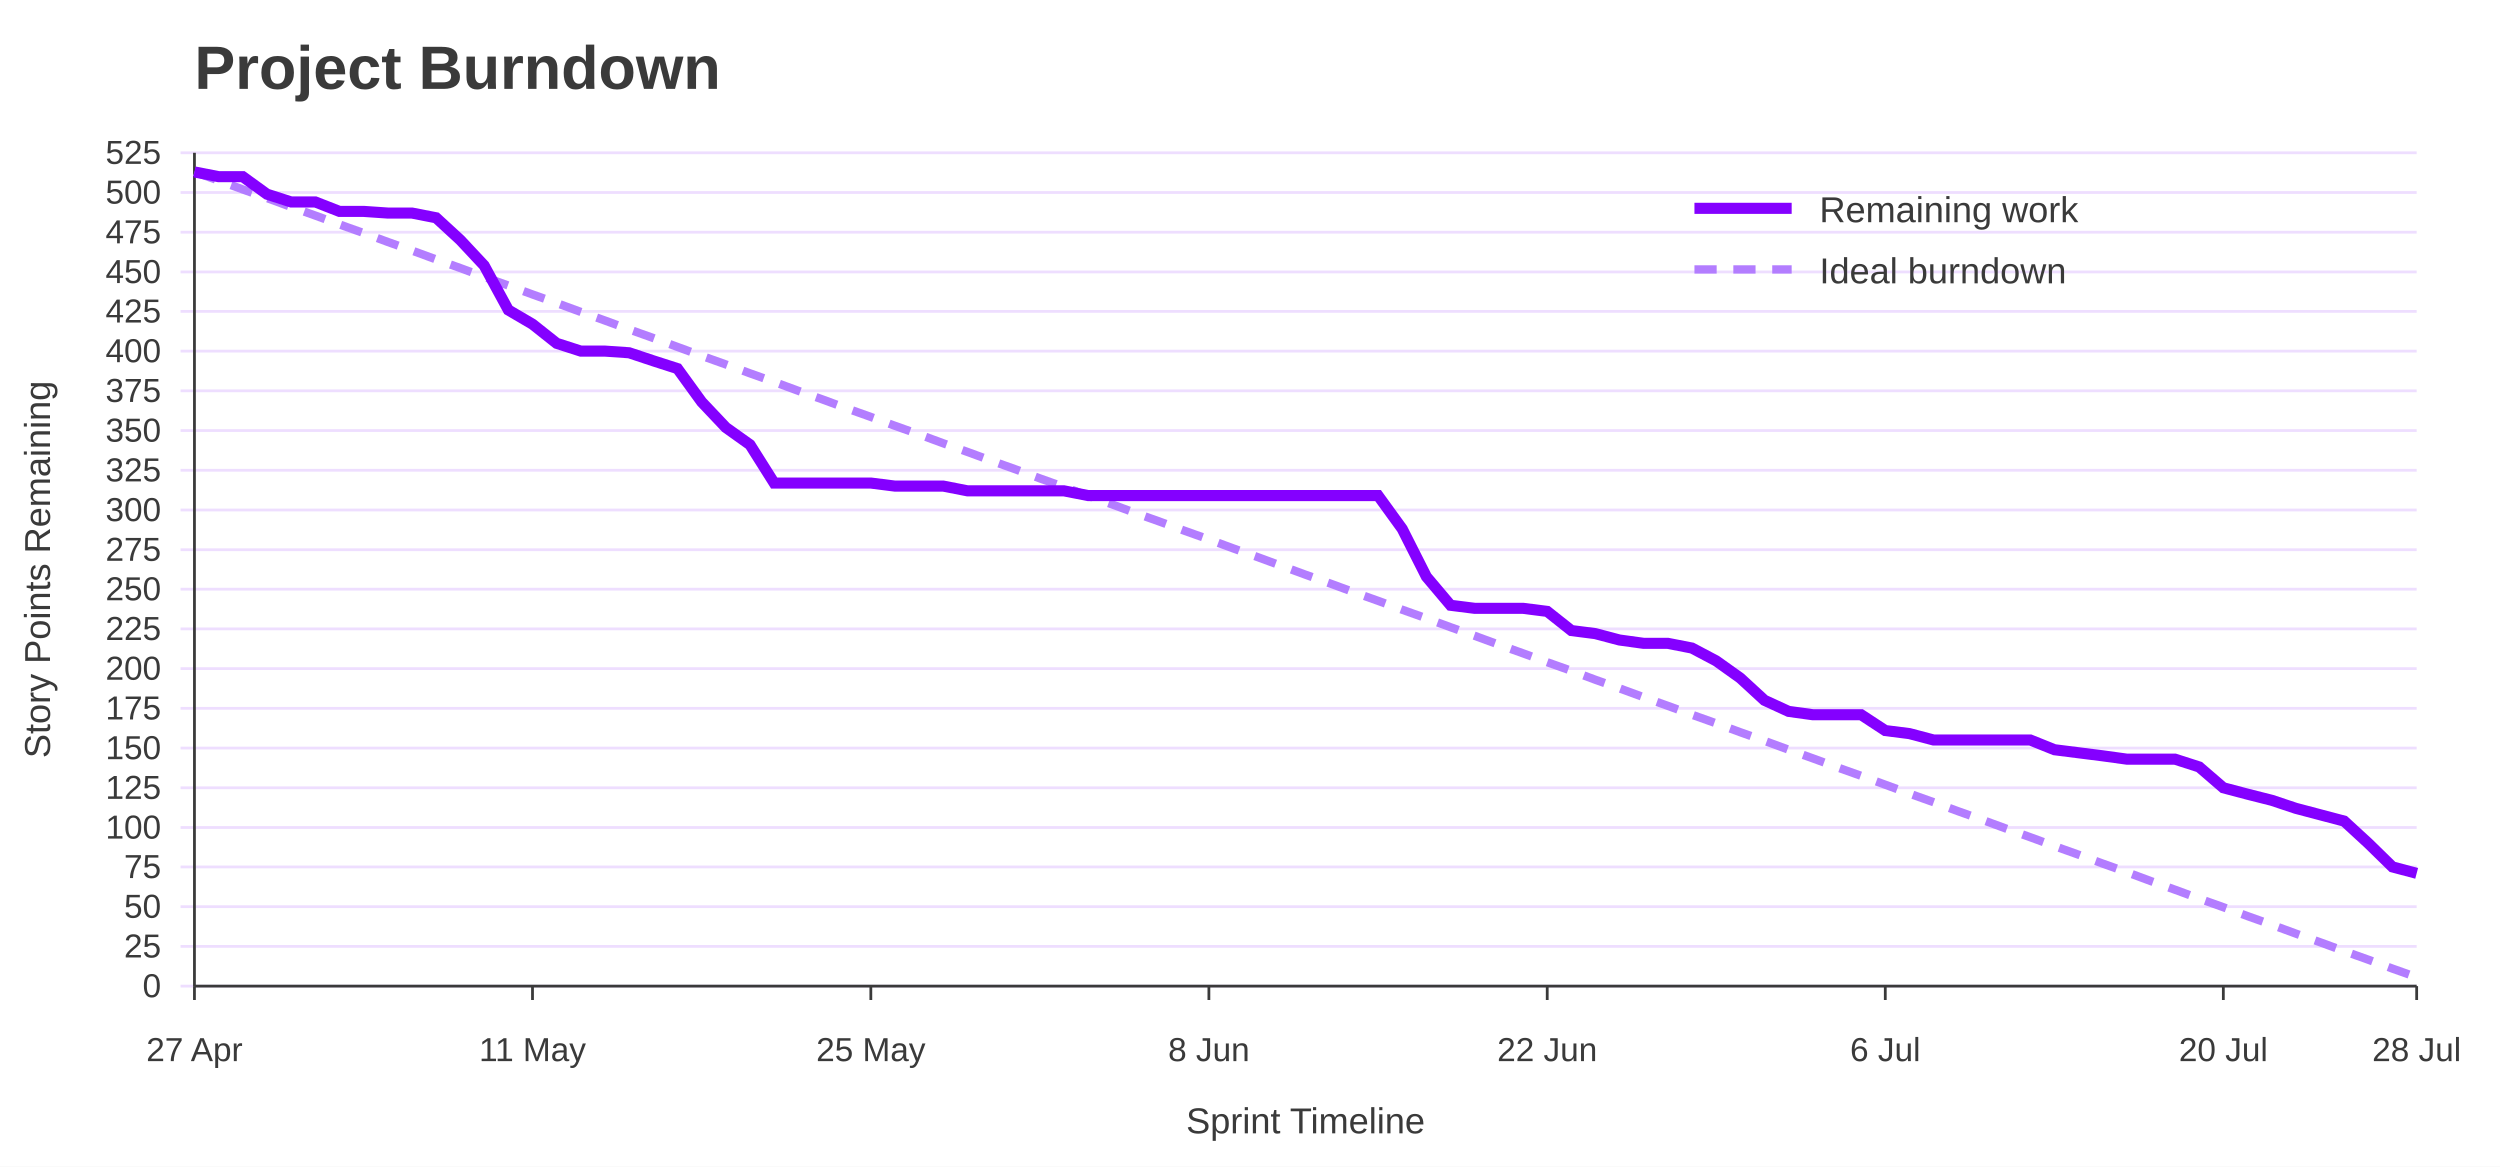
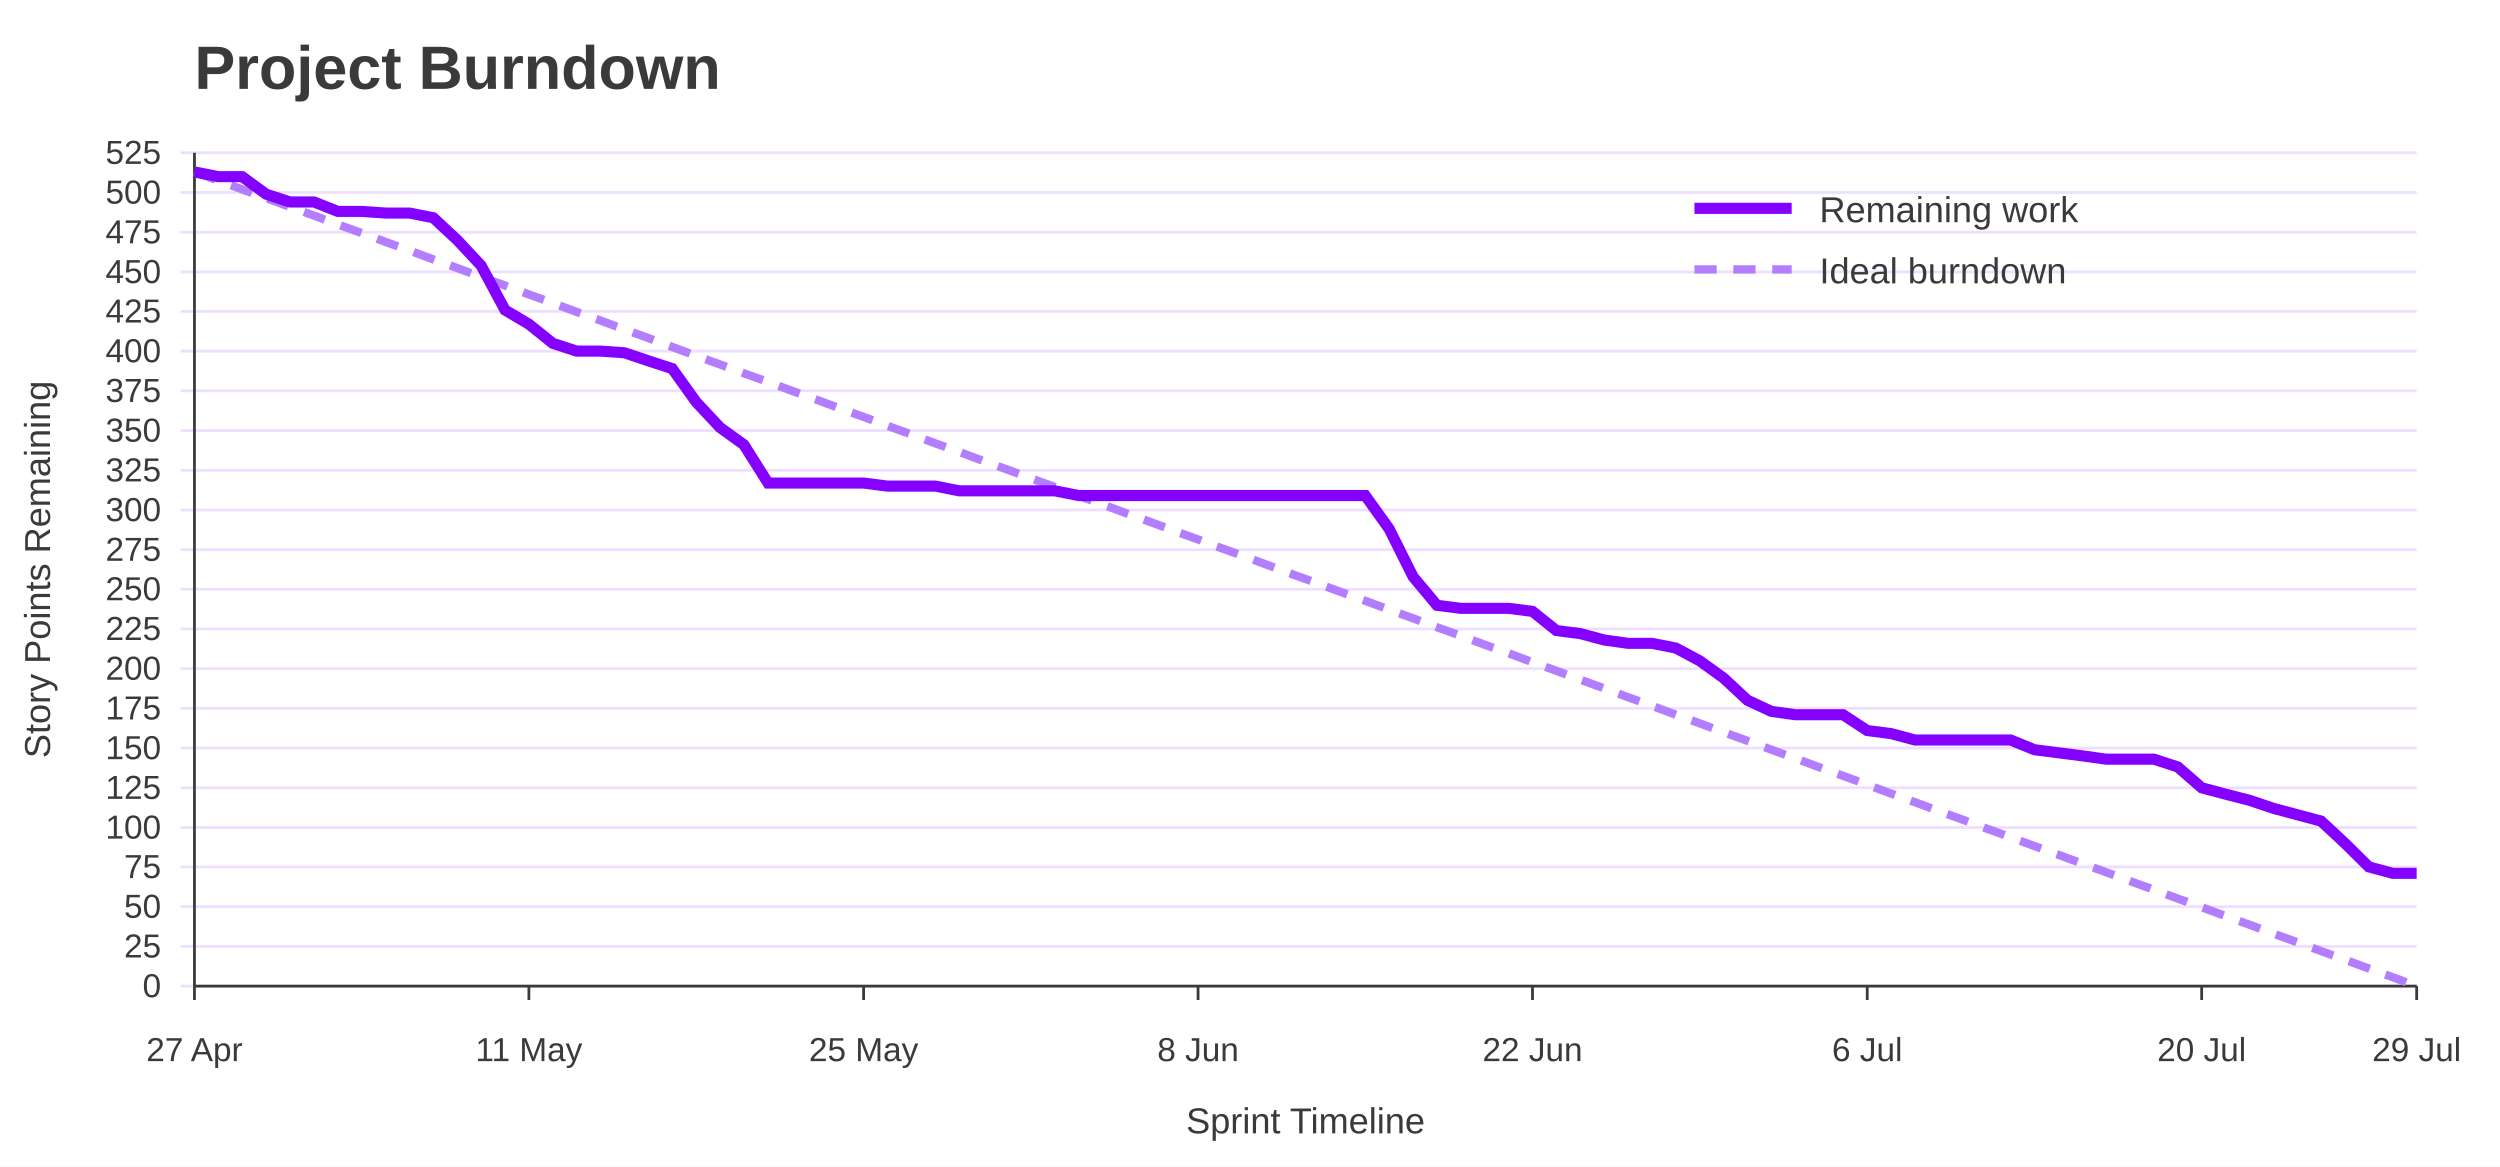
<svg xmlns="http://www.w3.org/2000/svg" width="900" height="420" viewBox="0 0 900 420" role="img" aria-labelledby="title desc">
  <rect width="100%" height="100%" fill="#ffffff" />
  <text x="70" y="32" font-family="Jost, Arial, Helvetica, sans-serif" font-size="22" font-weight="700" fill="#3A3A3A">Project Burndown</text>
  <line x1="65" y1="355.0" x2="870" y2="355.0" stroke="#EEDEFF" />
  <text x="58" y="359.0" font-family="Overpass, Arial, Helvetica, sans-serif" font-size="12" text-anchor="end" fill="#3A3A3A">0</text>
  <line x1="65" y1="340.7" x2="870" y2="340.7" stroke="#EEDEFF" />
  <text x="58" y="344.7" font-family="Overpass, Arial, Helvetica, sans-serif" font-size="12" text-anchor="end" fill="#3A3A3A">25</text>
  <line x1="65" y1="326.4" x2="870" y2="326.4" stroke="#EEDEFF" />
  <text x="58" y="330.4" font-family="Overpass, Arial, Helvetica, sans-serif" font-size="12" text-anchor="end" fill="#3A3A3A">50</text>
  <line x1="65" y1="312.1" x2="870" y2="312.1" stroke="#EEDEFF" />
  <text x="58" y="316.1" font-family="Overpass, Arial, Helvetica, sans-serif" font-size="12" text-anchor="end" fill="#3A3A3A">75</text>
  <line x1="65" y1="297.9" x2="870" y2="297.9" stroke="#EEDEFF" />
  <text x="58" y="301.9" font-family="Overpass, Arial, Helvetica, sans-serif" font-size="12" text-anchor="end" fill="#3A3A3A">100</text>
  <line x1="65" y1="283.6" x2="870" y2="283.6" stroke="#EEDEFF" />
  <text x="58" y="287.6" font-family="Overpass, Arial, Helvetica, sans-serif" font-size="12" text-anchor="end" fill="#3A3A3A">125</text>
  <line x1="65" y1="269.3" x2="870" y2="269.3" stroke="#EEDEFF" />
  <text x="58" y="273.3" font-family="Overpass, Arial, Helvetica, sans-serif" font-size="12" text-anchor="end" fill="#3A3A3A">150</text>
  <line x1="65" y1="255.0" x2="870" y2="255.0" stroke="#EEDEFF" />
  <text x="58" y="259.0" font-family="Overpass, Arial, Helvetica, sans-serif" font-size="12" text-anchor="end" fill="#3A3A3A">175</text>
  <line x1="65" y1="240.7" x2="870" y2="240.7" stroke="#EEDEFF" />
  <text x="58" y="244.7" font-family="Overpass, Arial, Helvetica, sans-serif" font-size="12" text-anchor="end" fill="#3A3A3A">200</text>
  <line x1="65" y1="226.4" x2="870" y2="226.4" stroke="#EEDEFF" />
  <text x="58" y="230.4" font-family="Overpass, Arial, Helvetica, sans-serif" font-size="12" text-anchor="end" fill="#3A3A3A">225</text>
  <line x1="65" y1="212.1" x2="870" y2="212.1" stroke="#EEDEFF" />
  <text x="58" y="216.1" font-family="Overpass, Arial, Helvetica, sans-serif" font-size="12" text-anchor="end" fill="#3A3A3A">250</text>
  <line x1="65" y1="197.9" x2="870" y2="197.9" stroke="#EEDEFF" />
  <text x="58" y="201.9" font-family="Overpass, Arial, Helvetica, sans-serif" font-size="12" text-anchor="end" fill="#3A3A3A">275</text>
  <line x1="65" y1="183.6" x2="870" y2="183.6" stroke="#EEDEFF" />
  <text x="58" y="187.6" font-family="Overpass, Arial, Helvetica, sans-serif" font-size="12" text-anchor="end" fill="#3A3A3A">300</text>
  <line x1="65" y1="169.3" x2="870" y2="169.3" stroke="#EEDEFF" />
  <text x="58" y="173.3" font-family="Overpass, Arial, Helvetica, sans-serif" font-size="12" text-anchor="end" fill="#3A3A3A">325</text>
  <line x1="65" y1="155.0" x2="870" y2="155.0" stroke="#EEDEFF" />
  <text x="58" y="159.0" font-family="Overpass, Arial, Helvetica, sans-serif" font-size="12" text-anchor="end" fill="#3A3A3A">350</text>
  <line x1="65" y1="140.7" x2="870" y2="140.7" stroke="#EEDEFF" />
  <text x="58" y="144.7" font-family="Overpass, Arial, Helvetica, sans-serif" font-size="12" text-anchor="end" fill="#3A3A3A">375</text>
  <line x1="65" y1="126.4" x2="870" y2="126.4" stroke="#EEDEFF" />
  <text x="58" y="130.4" font-family="Overpass, Arial, Helvetica, sans-serif" font-size="12" text-anchor="end" fill="#3A3A3A">400</text>
  <line x1="65" y1="112.1" x2="870" y2="112.1" stroke="#EEDEFF" />
  <text x="58" y="116.1" font-family="Overpass, Arial, Helvetica, sans-serif" font-size="12" text-anchor="end" fill="#3A3A3A">425</text>
  <line x1="65" y1="97.9" x2="870" y2="97.9" stroke="#EEDEFF" />
  <text x="58" y="101.9" font-family="Overpass, Arial, Helvetica, sans-serif" font-size="12" text-anchor="end" fill="#3A3A3A">450</text>
  <line x1="65" y1="83.6" x2="870" y2="83.6" stroke="#EEDEFF" />
  <text x="58" y="87.6" font-family="Overpass, Arial, Helvetica, sans-serif" font-size="12" text-anchor="end" fill="#3A3A3A">475</text>
  <line x1="65" y1="69.3" x2="870" y2="69.3" stroke="#EEDEFF" />
  <text x="58" y="73.3" font-family="Overpass, Arial, Helvetica, sans-serif" font-size="12" text-anchor="end" fill="#3A3A3A">500</text>
  <line x1="65" y1="55.0" x2="870" y2="55.0" stroke="#EEDEFF" />
  <text x="58" y="59.0" font-family="Overpass, Arial, Helvetica, sans-serif" font-size="12" text-anchor="end" fill="#3A3A3A">525</text>
  <line x1="70.0" y1="355" x2="70.0" y2="360" stroke="#3A3A3A" />
  <text x="70.0" y="382" font-family="Overpass, Arial, Helvetica, sans-serif" font-size="12" text-anchor="middle" fill="#3A3A3A">27 Apr</text>
-   <line x1="191.7" y1="355" x2="191.7" y2="360" stroke="#3A3A3A" />
-   <text x="191.7" y="382" font-family="Overpass, Arial, Helvetica, sans-serif" font-size="12" text-anchor="middle" fill="#3A3A3A">11 May</text>
-   <line x1="313.5" y1="355" x2="313.5" y2="360" stroke="#3A3A3A" />
-   <text x="313.5" y="382" font-family="Overpass, Arial, Helvetica, sans-serif" font-size="12" text-anchor="middle" fill="#3A3A3A">25 May</text>
-   <line x1="435.2" y1="355" x2="435.2" y2="360" stroke="#3A3A3A" />
-   <text x="435.2" y="382" font-family="Overpass, Arial, Helvetica, sans-serif" font-size="12" text-anchor="middle" fill="#3A3A3A">8 Jun</text>
-   <line x1="557.0" y1="355" x2="557.0" y2="360" stroke="#3A3A3A" />
-   <text x="557.0" y="382" font-family="Overpass, Arial, Helvetica, sans-serif" font-size="12" text-anchor="middle" fill="#3A3A3A">22 Jun</text>
-   <line x1="678.7" y1="355" x2="678.7" y2="360" stroke="#3A3A3A" />
-   <text x="678.7" y="382" font-family="Overpass, Arial, Helvetica, sans-serif" font-size="12" text-anchor="middle" fill="#3A3A3A">6 Jul</text>
-   <line x1="800.4" y1="355" x2="800.4" y2="360" stroke="#3A3A3A" />
-   <text x="800.4" y="382" font-family="Overpass, Arial, Helvetica, sans-serif" font-size="12" text-anchor="middle" fill="#3A3A3A">20 Jul</text>
+   <line x1="190.4" y1="355" x2="190.4" y2="360" stroke="#3A3A3A" />
+   <text x="190.4" y="382" font-family="Overpass, Arial, Helvetica, sans-serif" font-size="12" text-anchor="middle" fill="#3A3A3A">11 May</text>
+   <line x1="310.9" y1="355" x2="310.9" y2="360" stroke="#3A3A3A" />
+   <text x="310.9" y="382" font-family="Overpass, Arial, Helvetica, sans-serif" font-size="12" text-anchor="middle" fill="#3A3A3A">25 May</text>
+   <line x1="431.3" y1="355" x2="431.3" y2="360" stroke="#3A3A3A" />
+   <text x="431.3" y="382" font-family="Overpass, Arial, Helvetica, sans-serif" font-size="12" text-anchor="middle" fill="#3A3A3A">8 Jun</text>
+   <line x1="551.7" y1="355" x2="551.7" y2="360" stroke="#3A3A3A" />
+   <text x="551.7" y="382" font-family="Overpass, Arial, Helvetica, sans-serif" font-size="12" text-anchor="middle" fill="#3A3A3A">22 Jun</text>
+   <line x1="672.2" y1="355" x2="672.2" y2="360" stroke="#3A3A3A" />
+   <text x="672.2" y="382" font-family="Overpass, Arial, Helvetica, sans-serif" font-size="12" text-anchor="middle" fill="#3A3A3A">6 Jul</text>
+   <line x1="792.6" y1="355" x2="792.6" y2="360" stroke="#3A3A3A" />
+   <text x="792.6" y="382" font-family="Overpass, Arial, Helvetica, sans-serif" font-size="12" text-anchor="middle" fill="#3A3A3A">20 Jul</text>
  <line x1="870.0" y1="355" x2="870.0" y2="360" stroke="#3A3A3A" />
-   <text x="870.0" y="382" font-family="Overpass, Arial, Helvetica, sans-serif" font-size="12" text-anchor="middle" fill="#3A3A3A">28 Jul</text>
+   <text x="870.0" y="382" font-family="Overpass, Arial, Helvetica, sans-serif" font-size="12" text-anchor="middle" fill="#3A3A3A">29 Jul</text>
  <line x1="70" y1="55" x2="70" y2="355" stroke="#3A3A3A" />
  <line x1="70" y1="355" x2="870" y2="355" stroke="#3A3A3A" />
  <text x="18" y="205.0" font-family="Overpass, Arial, Helvetica, sans-serif" font-size="13" text-anchor="middle" transform="rotate(-90 18 205.0)" fill="#3A3A3A">Story Points Remaining</text>
  <text x="470.0" y="408" font-family="Overpass, Arial, Helvetica, sans-serif" font-size="13" text-anchor="middle" fill="#3A3A3A">Sprint Timeline</text>
-   <polyline points="70.0,61.9 78.7,65.0 87.4,68.2 96.1,71.3 104.8,74.5 113.5,77.6 122.2,80.8 130.9,83.9 139.6,87.1 148.3,90.2 157.0,93.4 165.7,96.5 174.3,99.7 183.0,102.8 191.7,106.0 200.4,109.1 209.1,112.3 217.8,115.4 226.5,118.6 235.2,121.7 243.9,124.9 252.6,128.1 261.3,131.2 270.0,134.4 278.7,137.5 287.4,140.7 296.1,143.8 304.8,147.0 313.5,150.1 322.2,153.3 330.9,156.4 339.6,159.6 348.3,162.7 357.0,165.9 365.7,169.0 374.3,172.2 383.0,175.3 391.7,178.5 400.4,181.6 409.1,184.8 417.8,187.9 426.5,191.1 435.2,194.2 443.9,197.4 452.6,200.5 461.3,203.7 470.0,206.9 478.7,210.0 487.4,213.2 496.1,216.3 504.8,219.5 513.5,222.6 522.2,225.8 530.9,228.9 539.6,232.1 548.3,235.2 557.0,238.4 565.7,241.5 574.3,244.7 583.0,247.8 591.7,251.0 600.4,254.1 609.1,257.3 617.8,260.4 626.5,263.6 635.2,266.7 643.9,269.9 652.6,273.0 661.3,276.2 670.0,279.3 678.7,282.5 687.4,285.7 696.1,288.8 704.8,292.0 713.5,295.1 722.2,298.3 730.9,301.4 739.6,304.6 748.3,307.7 757.0,310.9 765.7,314.0 774.3,317.2 783.0,320.3 791.7,323.5 800.4,326.6 809.1,329.8 817.8,332.9 826.5,336.1 835.2,339.2 843.9,342.4 852.6,345.5 861.3,348.7 870.0,351.8" fill="none" stroke="#B37DFF" stroke-width="3" stroke-dasharray="8 6" />
-   <polyline points="70.0,61.9 78.7,63.6 87.4,63.6 96.1,69.9 104.8,72.7 113.5,72.7 122.2,76.1 130.9,76.1 139.6,76.7 148.3,76.7 157.0,78.4 165.7,86.4 174.3,95.6 183.0,111.6 191.7,116.7 200.4,123.6 209.1,126.4 217.8,126.4 226.5,127.0 235.2,129.9 243.9,132.7 252.6,144.7 261.3,153.9 270.0,160.1 278.7,173.9 287.4,173.9 296.1,173.9 304.8,173.9 313.5,173.9 322.2,175.0 330.9,175.0 339.6,175.0 348.3,176.7 357.0,176.7 365.7,176.7 374.3,176.7 383.0,176.7 391.7,178.4 400.4,178.4 409.1,178.4 417.8,178.4 426.5,178.4 435.2,178.4 443.9,178.4 452.6,178.4 461.3,178.4 470.0,178.4 478.7,178.4 487.4,178.4 496.1,178.4 504.8,190.4 513.5,207.6 522.2,217.9 530.9,219.0 539.6,219.0 548.3,219.0 557.0,220.1 565.7,227.0 574.3,228.1 583.0,230.4 591.7,231.6 600.4,231.6 609.1,233.3 617.8,237.9 626.5,244.1 635.2,252.1 643.9,256.1 652.6,257.3 661.3,257.3 670.0,257.3 678.7,263.0 687.4,264.1 696.1,266.4 704.8,266.4 713.5,266.4 722.2,266.4 730.9,266.4 739.6,269.9 748.3,271.0 757.0,272.1 765.7,273.3 774.3,273.3 783.0,273.3 791.7,276.1 800.4,283.6 809.1,285.9 817.8,288.1 826.5,291.0 835.2,293.3 843.9,295.6 852.6,303.6 861.3,312.1 870.0,314.4" fill="none" stroke="#8400FF" stroke-width="4" />
+   <polyline points="70.0,61.9 78.6,65.0 87.2,68.2 95.8,71.3 104.4,74.5 113.0,77.6 121.6,80.8 130.2,83.9 138.8,87.1 147.4,90.2 156.0,93.4 164.6,96.5 173.2,99.7 181.8,102.8 190.4,106.0 199.0,109.1 207.6,112.3 216.2,115.4 224.8,118.6 233.4,121.7 242.0,124.9 250.6,128.1 259.2,131.2 267.8,134.4 276.5,137.5 285.1,140.7 293.7,143.8 302.3,147.0 310.9,150.1 319.5,153.3 328.1,156.4 336.7,159.6 345.3,162.7 353.9,165.9 362.5,169.0 371.1,172.2 379.7,175.3 388.3,178.5 396.9,181.6 405.5,184.8 414.1,187.9 422.7,191.1 431.3,194.2 439.9,197.4 448.5,200.5 457.1,203.7 465.7,206.9 474.3,210.0 482.9,213.2 491.5,216.3 500.1,219.5 508.7,222.6 517.3,225.8 525.9,228.9 534.5,232.1 543.1,235.2 551.7,238.4 560.3,241.5 568.9,244.7 577.5,247.8 586.1,251.0 594.7,254.1 603.3,257.3 611.9,260.4 620.5,263.6 629.1,266.7 637.7,269.9 646.3,273.0 654.9,276.2 663.5,279.3 672.2,282.5 680.8,285.7 689.4,288.8 698.0,292.0 706.6,295.1 715.2,298.3 723.8,301.4 732.4,304.6 741.0,307.7 749.6,310.9 758.2,314.0 766.8,317.2 775.4,320.3 784.0,323.5 792.6,326.6 801.2,329.8 809.8,332.9 818.4,336.1 827.0,339.2 835.6,342.4 844.2,345.5 852.8,348.7 861.4,351.8 870.0,355.0" fill="none" stroke="#B37DFF" stroke-width="3" stroke-dasharray="8 6" />
+   <polyline points="70.0,61.9 78.6,63.6 87.2,63.6 95.8,69.9 104.4,72.7 113.0,72.7 121.6,76.1 130.2,76.1 138.8,76.7 147.4,76.7 156.0,78.4 164.6,86.4 173.2,95.6 181.8,111.6 190.4,116.7 199.0,123.6 207.6,126.4 216.2,126.4 224.8,127.0 233.4,129.9 242.0,132.7 250.6,144.7 259.2,153.9 267.8,160.1 276.5,173.9 285.1,173.9 293.7,173.9 302.3,173.9 310.9,173.9 319.5,175.0 328.1,175.0 336.7,175.0 345.3,176.7 353.9,176.7 362.5,176.7 371.1,176.7 379.7,176.7 388.3,178.4 396.9,178.4 405.5,178.4 414.1,178.4 422.7,178.4 431.3,178.4 439.9,178.4 448.5,178.4 457.1,178.4 465.7,178.4 474.3,178.4 482.9,178.4 491.5,178.4 500.1,190.4 508.7,207.6 517.3,217.9 525.9,219.0 534.5,219.0 543.1,219.0 551.7,220.1 560.3,227.0 568.9,228.1 577.5,230.4 586.1,231.6 594.7,231.6 603.3,233.3 611.9,237.9 620.5,244.1 629.1,252.1 637.7,256.1 646.3,257.3 654.9,257.3 663.5,257.3 672.2,263.0 680.8,264.1 689.4,266.4 698.0,266.4 706.6,266.4 715.2,266.4 723.8,266.4 732.4,269.9 741.0,271.0 749.6,272.1 758.2,273.3 766.8,273.3 775.4,273.3 784.0,276.1 792.6,283.6 801.2,285.9 809.8,288.1 818.4,291.0 827.0,293.3 835.6,295.6 844.2,303.6 852.8,312.1 861.4,314.4 870.0,314.4" fill="none" stroke="#8400FF" stroke-width="4" />
  <line x1="610" y1="75" x2="645" y2="75" stroke="#8400FF" stroke-width="4" />
  <text x="655" y="80" font-family="Overpass, Arial, Helvetica, sans-serif" font-size="13" fill="#3A3A3A">Remaining work</text>
  <line x1="610" y1="97" x2="645" y2="97" stroke="#B37DFF" stroke-width="3" stroke-dasharray="8 6" />
  <text x="655" y="102" font-family="Overpass, Arial, Helvetica, sans-serif" font-size="13" fill="#3A3A3A">Ideal burndown</text>
</svg>
